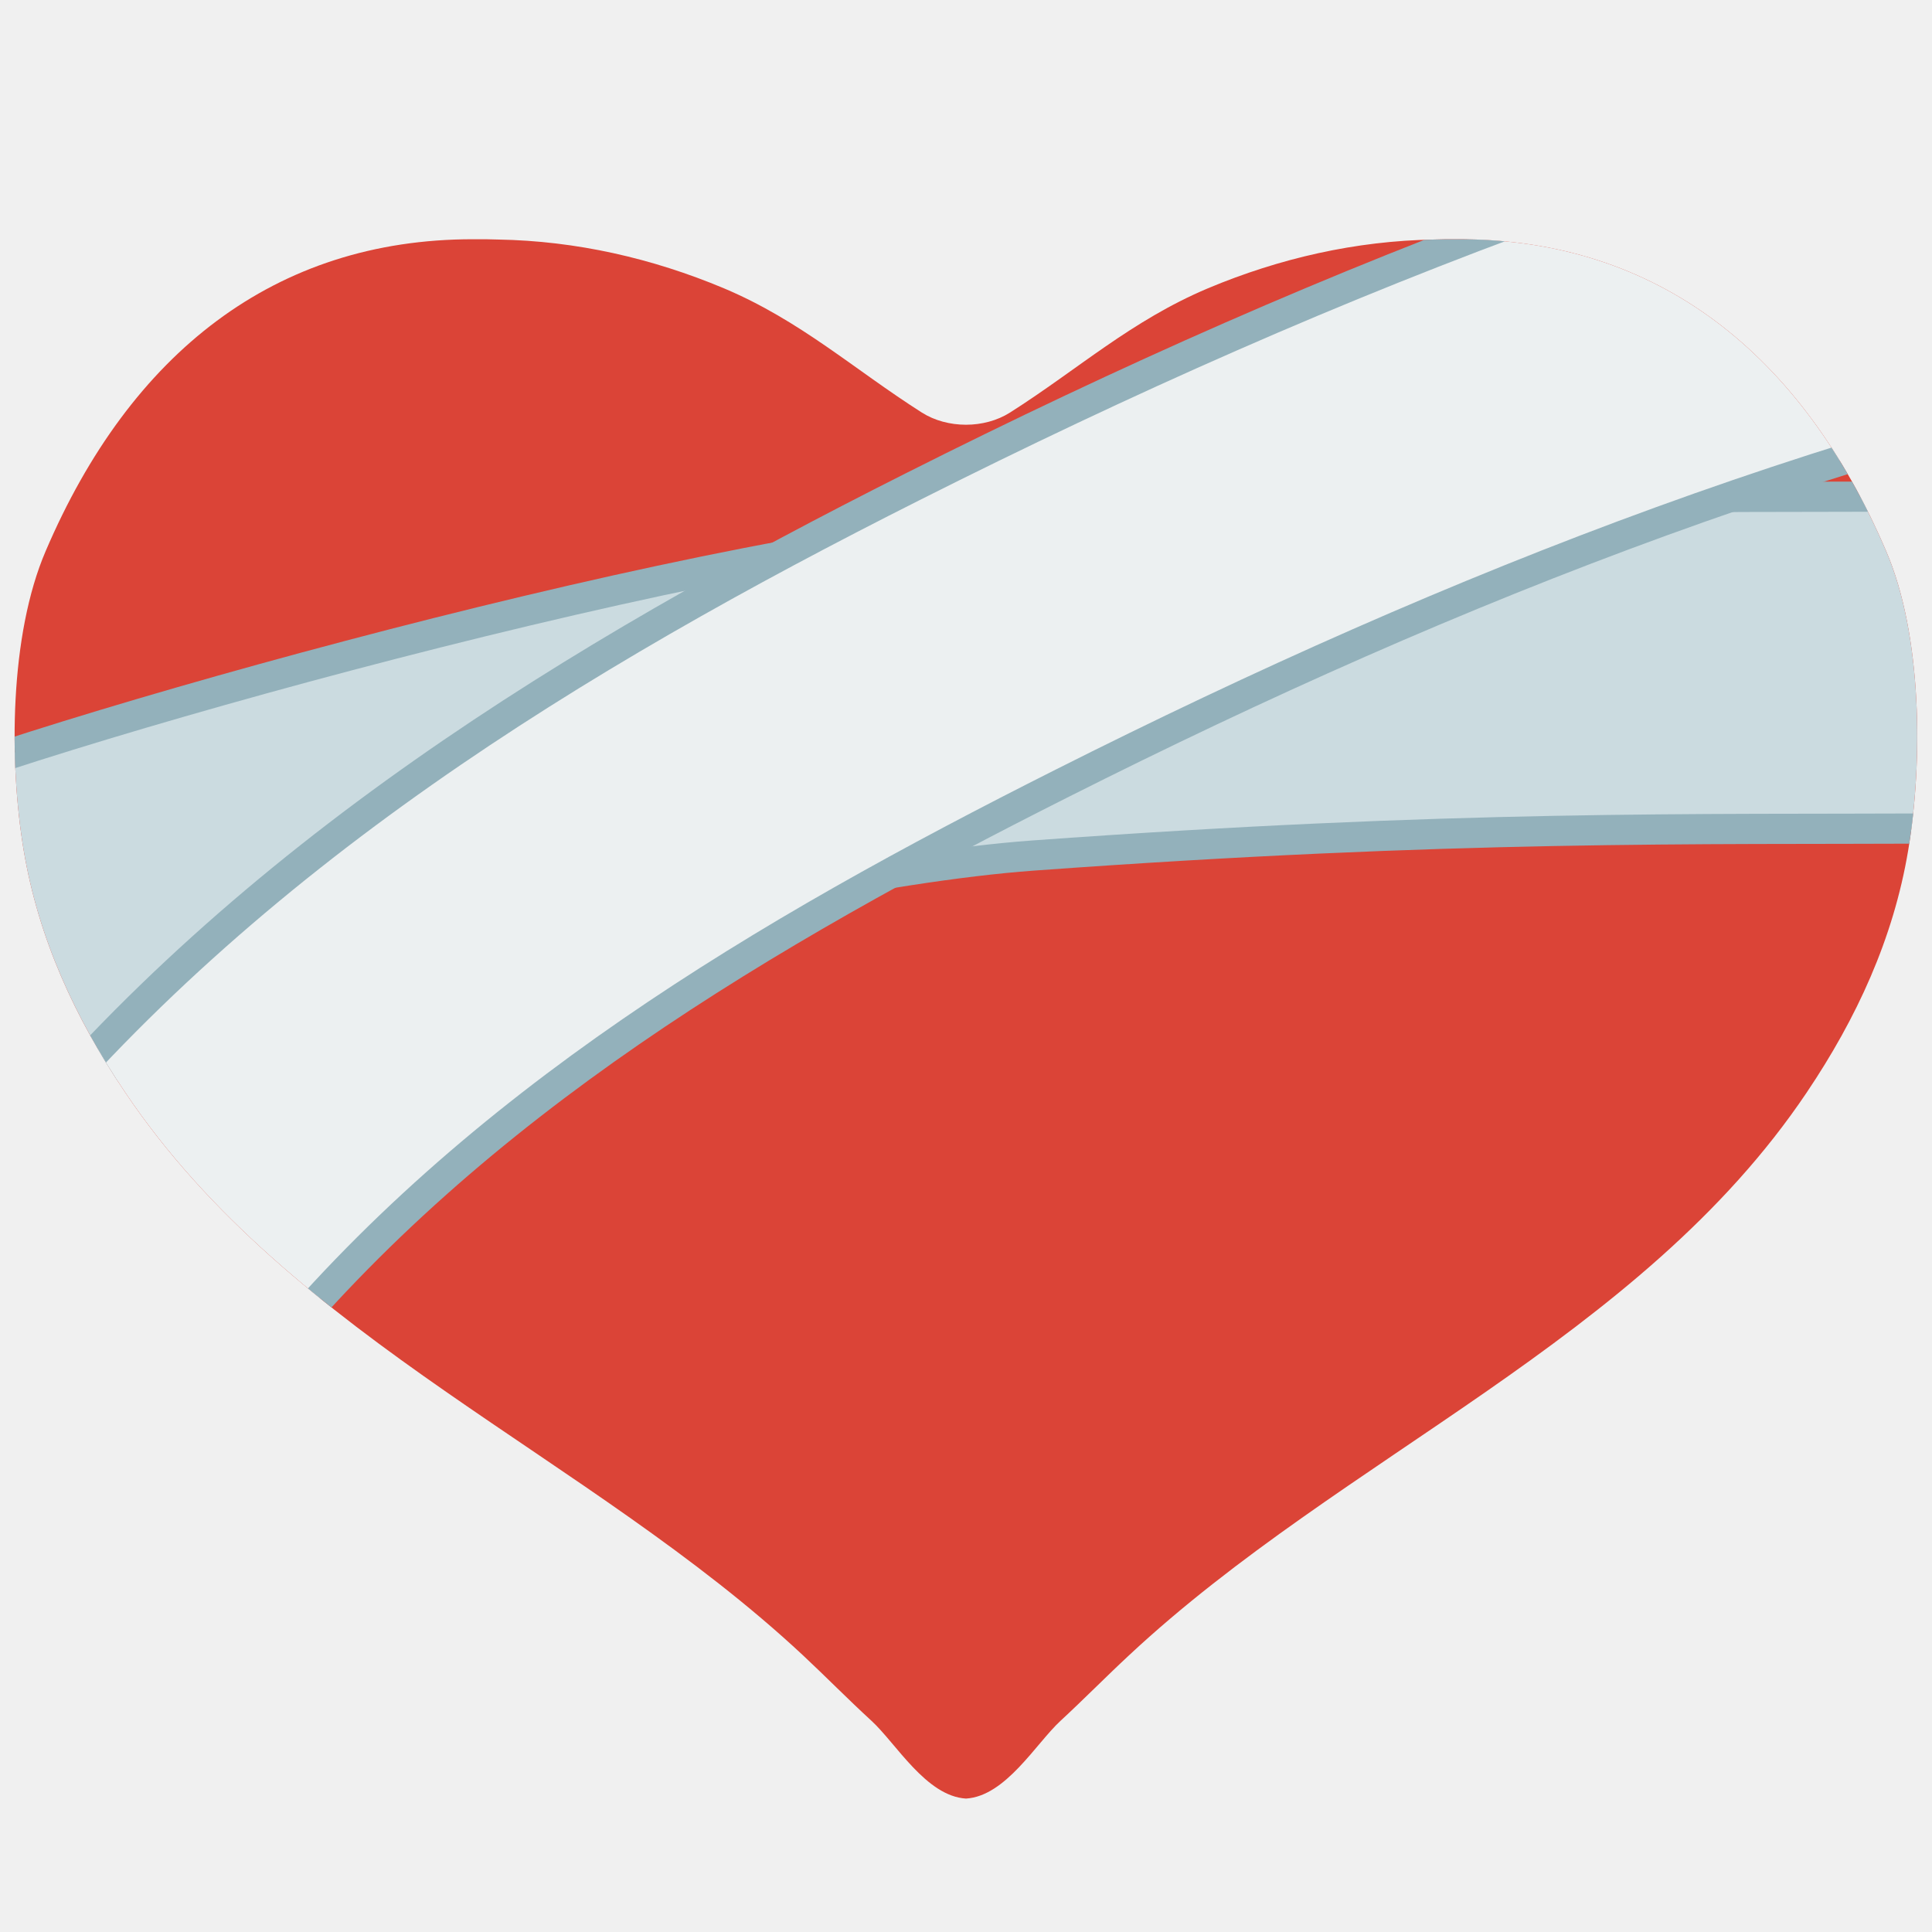
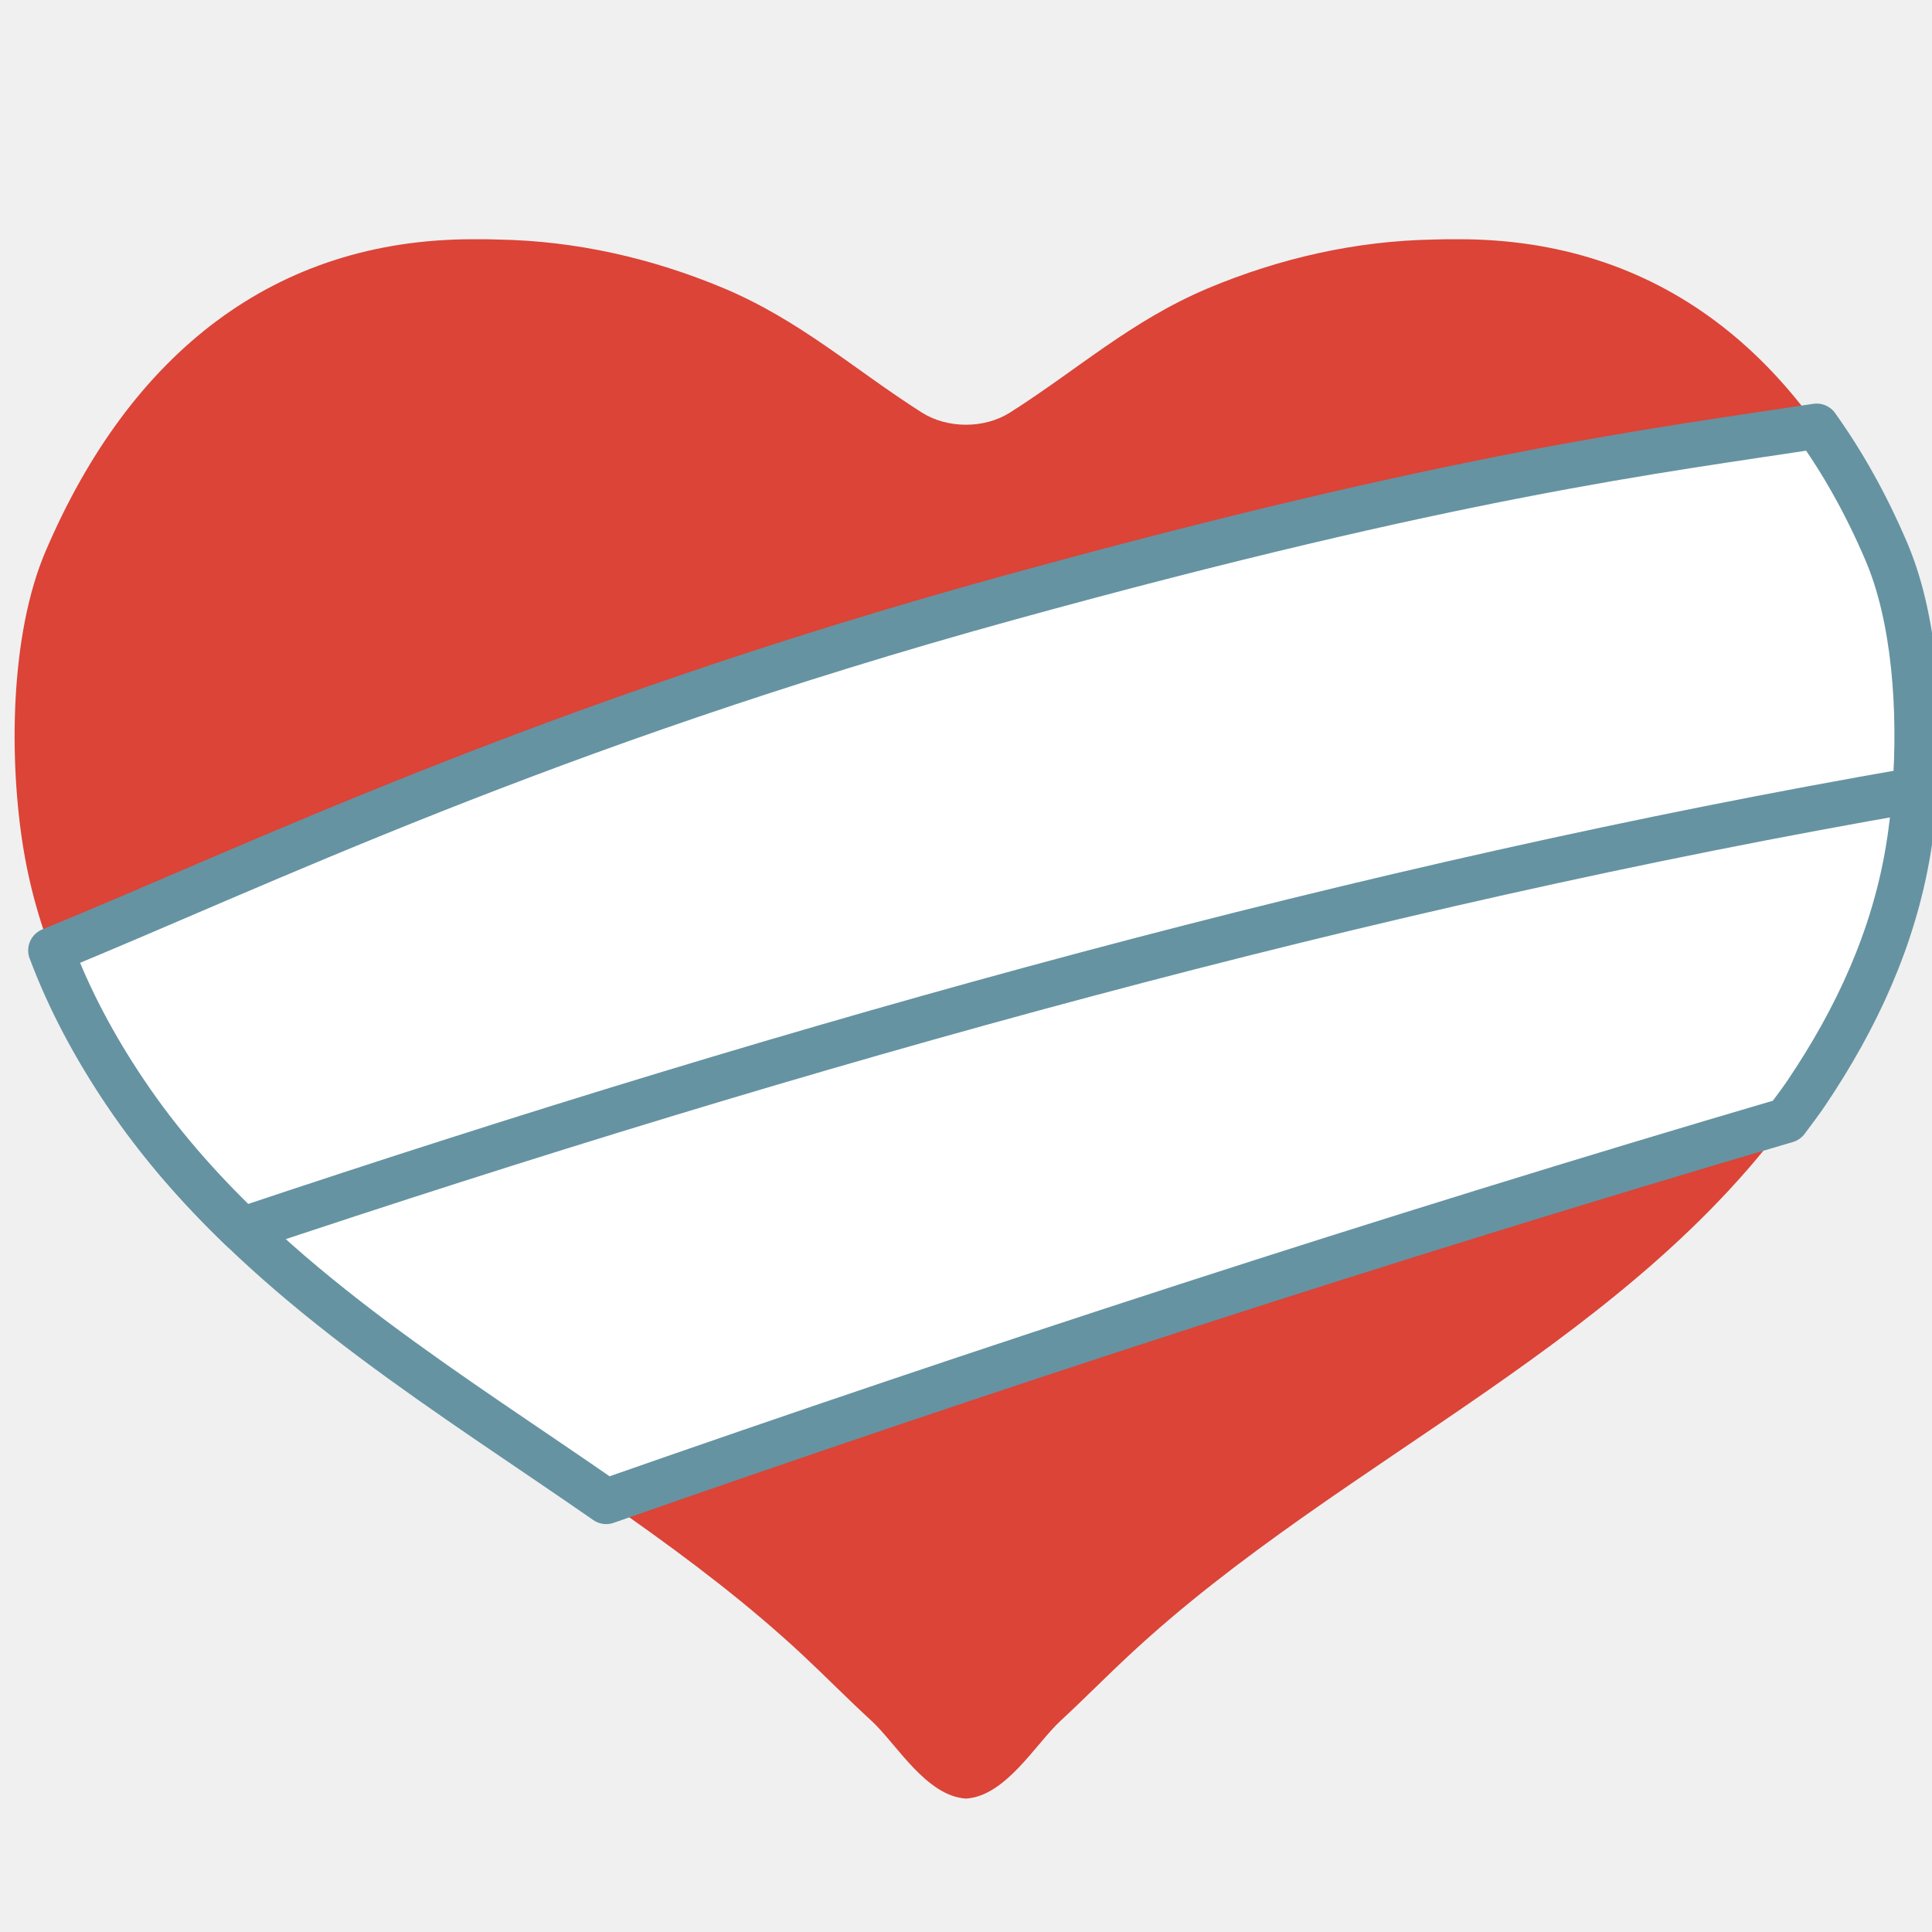
- <svg xmlns="http://www.w3.org/2000/svg" width="100%" height="100%" viewBox="0 0 128 128" version="1.1" xml:space="preserve" style="fill-rule:evenodd;clip-rule:evenodd;stroke-linejoin:round;stroke-miterlimit:2;">
-   <path d="M96.67,15.85L96.47,15.85C95.98,15.85 95.48,15.85 94.99,15.87C89.81,15.96 84.78,17.11 80.03,19.1C74.94,21.25 71.45,24.45 66.92,27.33C66.07,27.87 65.03,28.14 64,28.14C62.96,28.14 61.92,27.87 61.07,27.33C56.55,24.45 53.05,21.25 47.96,19.1C43.21,17.11 38.18,15.96 33,15.87C32.51,15.85 32.02,15.85 31.53,15.85L31.33,15.85C18.21,15.85 8.64,23.39 3.03,36.5C0.63,42.08 0.59,50.48 1.57,56.34C2.55,62.18 4.98,67.45 8.29,72.37C19.32,88.8 39,96.42 53.19,109.66C54.7,111.07 56.2,112.6 57.74,114.01C59.38,115.52 61.36,119 64,119.16C66.63,119 68.62,115.53 70.26,114.01C71.8,112.59 73.29,111.07 74.81,109.66C89,96.42 108.67,88.8 119.7,72.38C123.01,67.46 125.44,62.19 126.42,56.35C127.4,50.49 127.36,42.08 124.96,36.51C119.35,23.39 109.79,15.85 96.67,15.85Z" style="fill:rgb(219,68,55);fill-rule:nonzero;" />
-   <g transform="matrix(0.999731,0.0231827,-0.0231827,0.999731,1.30678,-3.35613)">
-     <clipPath id="_clip1">
-       <path d="M95.783,16.99L95.583,16.995C95.093,17.006 94.593,17.018 94.104,17.049C88.927,17.259 83.925,18.525 79.223,20.625C74.184,22.893 70.769,26.173 66.307,29.157C65.47,29.716 64.436,30.01 63.407,30.034C62.367,30.058 61.321,29.813 60.459,29.292C55.873,26.518 52.3,23.4 47.161,21.369C42.366,19.489 37.311,18.456 32.13,18.486C31.64,18.478 31.15,18.489 30.66,18.5L30.46,18.505C17.344,18.809 7.951,26.569 2.647,39.805C0.377,45.44 0.531,53.838 1.647,59.674C2.762,65.49 5.314,70.702 8.737,75.544C20.145,91.714 39.996,98.875 54.489,111.783C56.032,113.158 57.567,114.652 59.139,116.026C60.813,117.498 62.874,120.931 65.517,121.03C68.142,120.809 70.051,117.294 71.656,115.736C73.162,114.281 74.617,112.727 76.103,111.282C89.983,97.716 109.471,89.642 120.117,72.971C123.312,67.976 125.619,62.651 126.464,56.79C127.308,50.908 127.073,42.502 124.544,36.989C118.632,24.002 108.899,16.686 95.783,16.99Z" clip-rule="nonzero" />
-     </clipPath>
-     <g clip-path="url(#_clip1)">
-       <path d="M0.954,76.657C7.361,73.133 49.055,60.335 68.495,58.467C96.44,55.783 112.263,55.737 128.799,55.275C134.868,55.106 139.658,50.041 139.488,43.973C139.319,37.904 134.255,33.114 128.186,33.284C111.241,33.757 95.027,33.817 66.392,36.568C44.481,38.673 -2.428,53.409 -9.649,57.381C-14.968,60.307 -16.911,67.001 -13.985,72.32C-11.059,77.64 -4.365,79.583 0.954,76.657Z" style="fill:rgb(203,219,224);stroke:rgb(147,177,187);stroke-width:2px;" />
-     </g>
-   </g>
-   <g transform="matrix(0.991286,-0.131729,0.131729,0.991286,-7.96768,7.77228)">
-     <clipPath id="_clip2">
-       <path d="M102.662,21.791L102.464,21.765C101.978,21.7 101.482,21.634 100.994,21.59C95.847,20.997 90.709,21.474 85.739,22.821C80.41,24.282 76.529,26.994 71.659,29.252C70.745,29.676 69.679,29.806 68.658,29.67C67.627,29.533 66.631,29.129 65.86,28.482C61.759,25.031 58.711,21.398 53.948,18.596C49.502,15.998 44.667,14.195 39.544,13.424C39.061,13.339 38.575,13.275 38.089,13.21L37.891,13.184C24.885,11.456 14.406,17.669 7.118,29.926C4.003,35.141 2.857,43.463 3.057,49.401C3.259,55.319 4.974,60.863 7.607,66.176C16.376,83.916 34.881,94.062 47.203,109.056C48.514,110.653 49.8,112.367 51.14,113.968C52.567,115.68 54.072,119.391 56.668,119.897C59.296,120.085 61.725,116.908 63.551,115.617C65.265,114.412 66.942,113.102 68.635,111.904C84.445,100.649 104.948,95.686 118.044,80.862C121.974,76.421 125.077,71.517 126.817,65.857C128.561,60.177 129.629,51.835 127.984,45.998C124.151,32.253 115.667,23.519 102.662,21.791Z" clip-rule="nonzero" />
-     </clipPath>
-     <g clip-path="url(#_clip2)">
-       <path d="M14.291,85.182C30.545,69.922 50.998,61.294 71.855,54.05C99.366,44.495 127.172,37.636 156.338,36.215C162.402,35.92 167.085,30.757 166.79,24.693C166.494,18.63 161.332,13.946 155.268,14.241C123.987,15.765 94.143,23.02 64.637,33.268C40.862,41.525 17.76,51.748 -0.767,69.143C-5.193,73.298 -5.413,80.265 -1.257,84.691C2.898,89.117 9.865,89.337 14.291,85.182Z" style="fill:rgb(236,240,241);stroke:rgb(147,177,187);stroke-width:2px;" />
-     </g>
-   </g>
+ <svg xmlns="http://www.w3.org/2000/svg" width="100%" height="100%" viewBox="0 0 128 128" version="1.1" xml:space="preserve" style="fill-rule:evenodd;clip-rule:evenodd;stroke-linejoin:round;stroke-miterlimit:2;" id="svg54867">
+   <defs id="defs54871" />
+   <path d="M96.67,15.85L96.47,15.85C95.98,15.85 95.48,15.85 94.99,15.87C89.81,15.96 84.78,17.11 80.03,19.1C74.94,21.25 71.45,24.45 66.92,27.33C66.07,27.87 65.03,28.14 64,28.14C62.96,28.14 61.92,27.87 61.07,27.33C56.55,24.45 53.05,21.25 47.96,19.1C43.21,17.11 38.18,15.96 33,15.87C32.51,15.85 32.02,15.85 31.53,15.85L31.33,15.85C18.21,15.85 8.64,23.39 3.03,36.5C0.63,42.08 0.59,50.48 1.57,56.34C2.55,62.18 4.98,67.45 8.29,72.37C19.32,88.8 39,96.42 53.19,109.66C54.7,111.07 56.2,112.6 57.74,114.01C59.38,115.52 61.36,119 64,119.16C66.63,119 68.62,115.53 70.26,114.01C71.8,112.59 73.29,111.07 74.81,109.66C89,96.42 108.67,88.8 119.7,72.38C123.01,67.46 125.44,62.19 126.42,56.35C127.4,50.49 127.36,42.08 124.96,36.51C119.35,23.39 109.79,15.85 96.67,15.85Z" style="fill:rgb(219,68,55);fill-rule:nonzero;" id="path54847" />
+   <path id="path54996" style="fill:#ffffff;stroke:#6593a2;stroke-width:3;stroke-linecap:round;stroke-linejoin:round;stroke-miterlimit:10" class="st2" d="M 127.016 48.742 L 11.104 76.121 C 18.962 85.764 29.852 92.32 40.162 99.475 C 65.281 90.681 91.589 82.093 118.359 74.223 C 118.811 73.613 119.273 73.016 119.699 72.381 C 123.009 67.461 125.44 62.19 126.42 56.35 C 126.798 54.09 127.018 51.451 127.016 48.742 z " />
+   <path id="path55172" style="fill:#ffffff;stroke:#6593a2;stroke-width:3;stroke-linecap:round;stroke-linejoin:round;stroke-miterlimit:10" class="st2" d="M 120.359 28.238 C 109.943 29.833 96.486 31.425 66.771 39.621 C 36.064 48.091 16.838 57.458 3.367 62.967 C 4.601 66.262 6.279 69.381 8.289 72.369 C 10.55 75.737 13.188 78.723 16.055 81.475 C 53.425 68.965 90.615 58.629 126.879 52.34 C 127.266 47.056 126.855 40.906 124.961 36.51 C 123.646 33.433 122.104 30.676 120.359 28.238 z " />
</svg>
